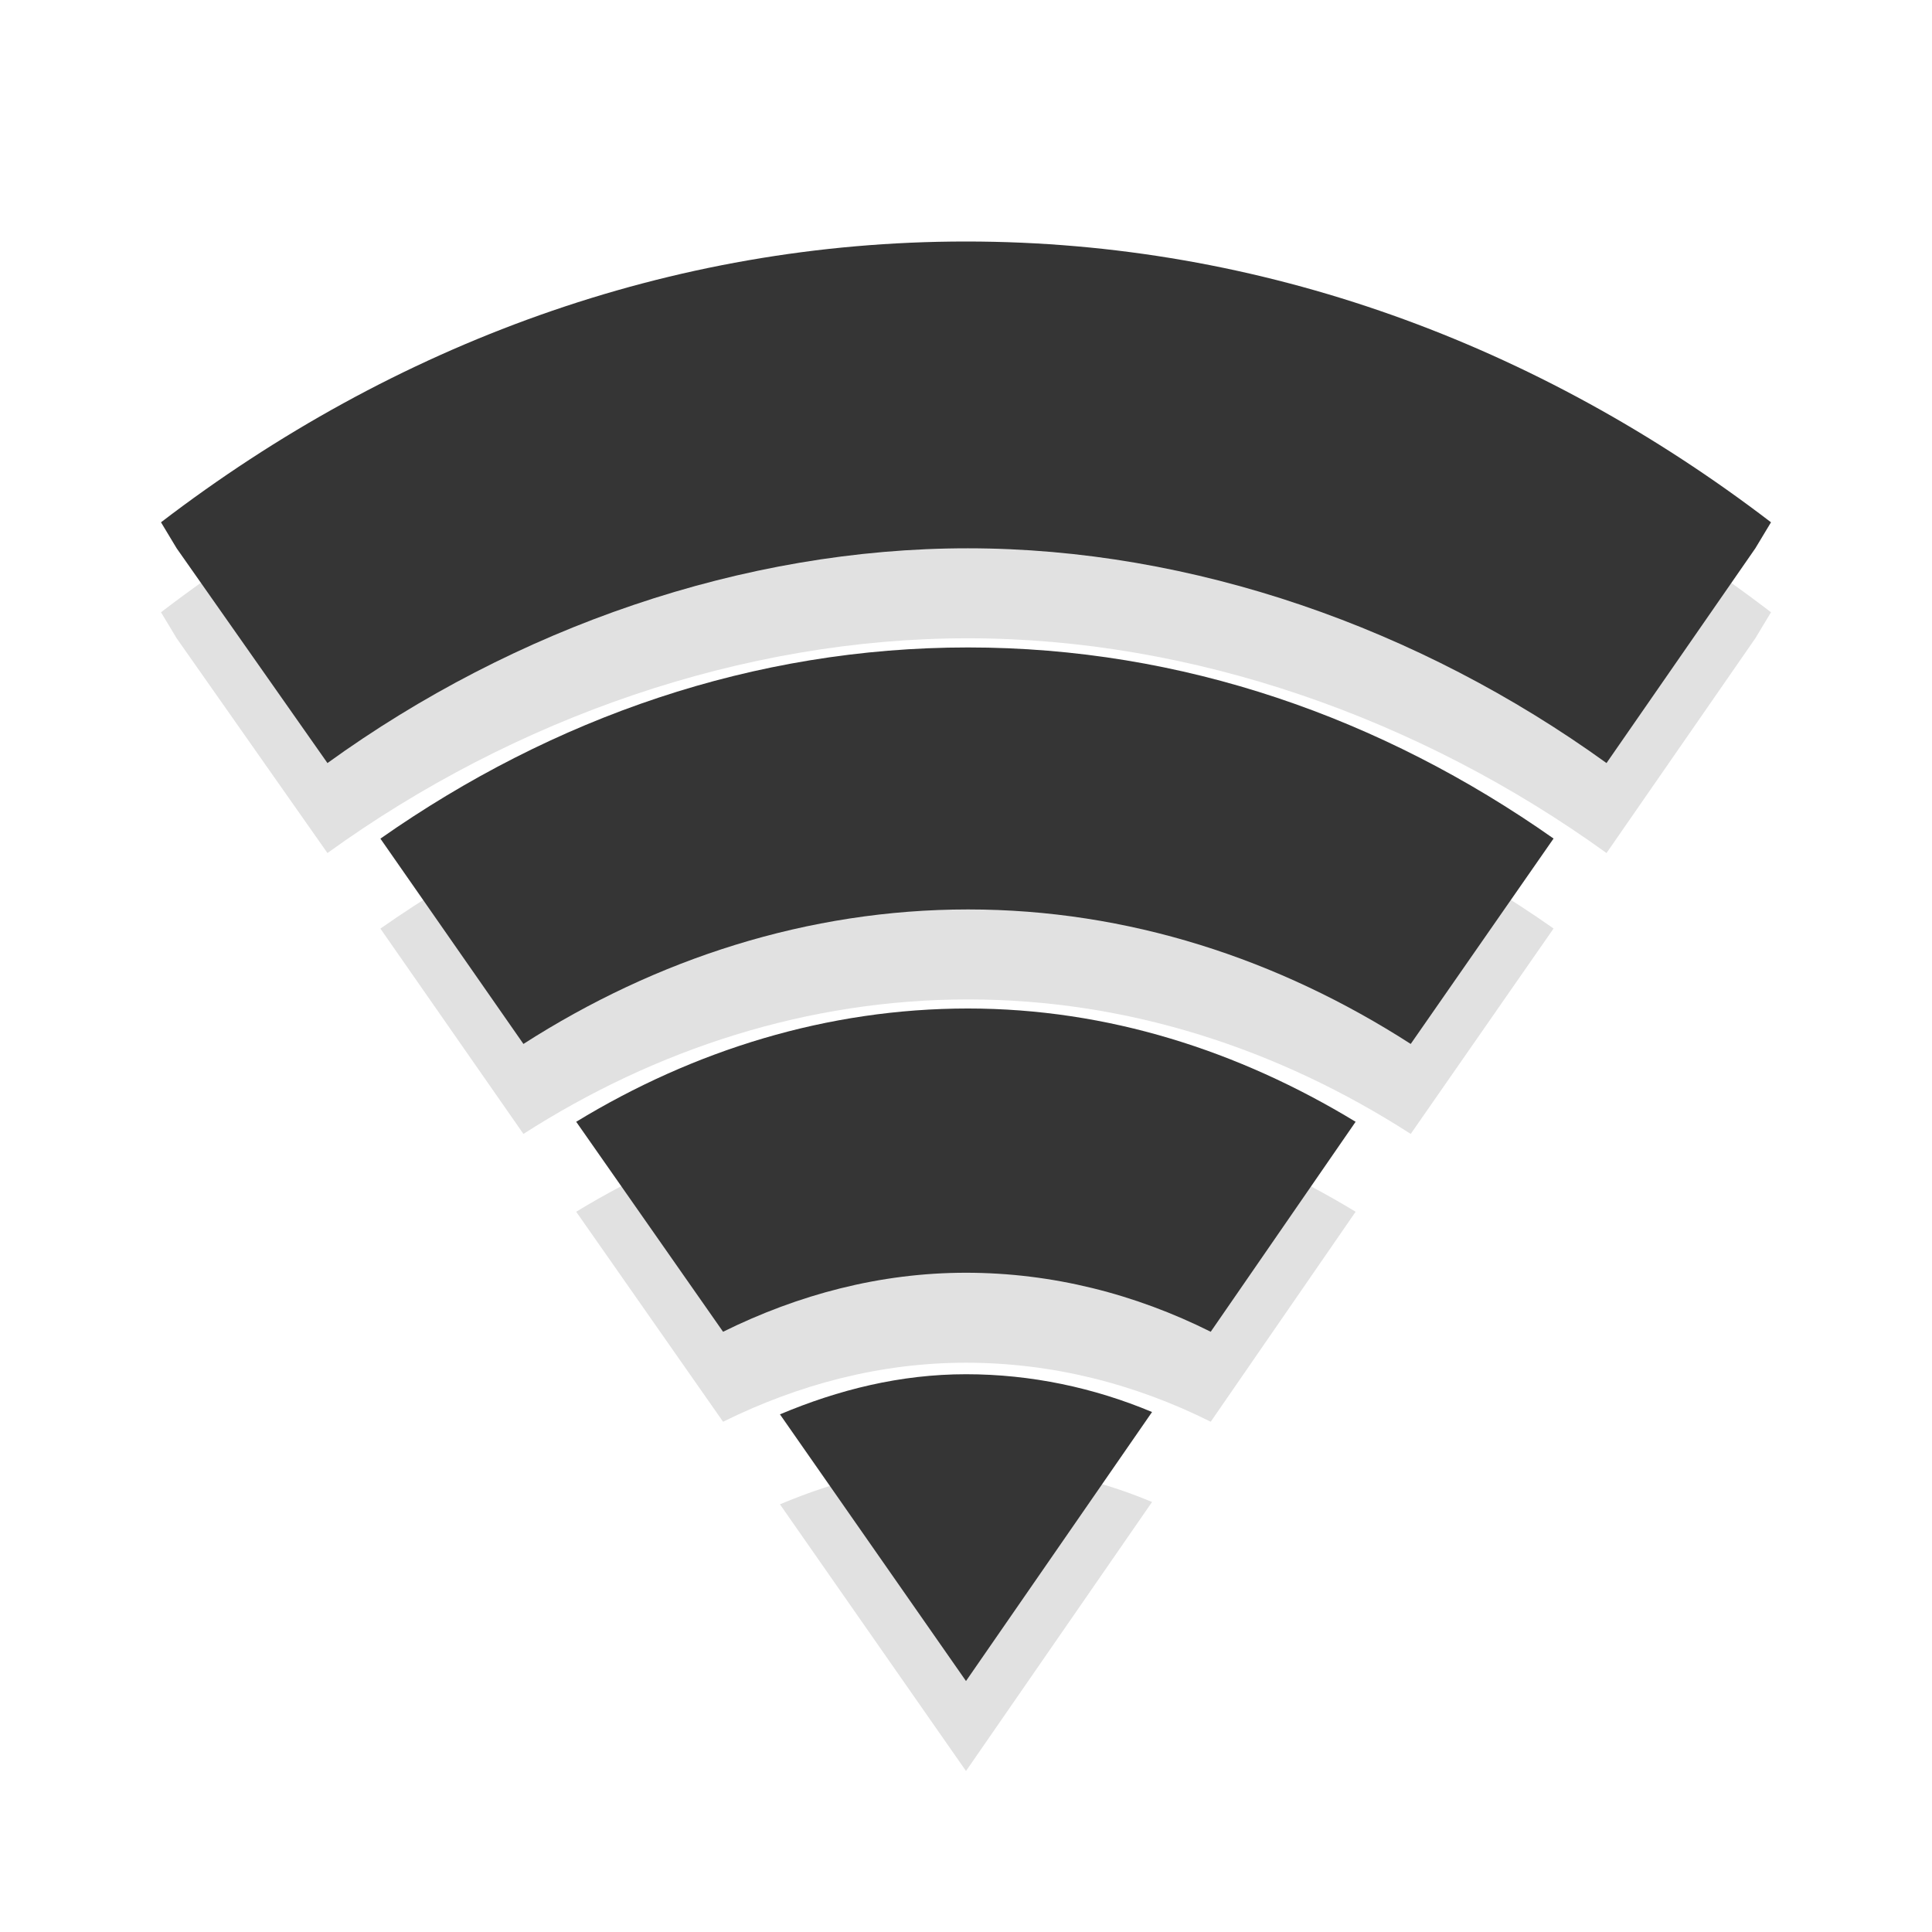
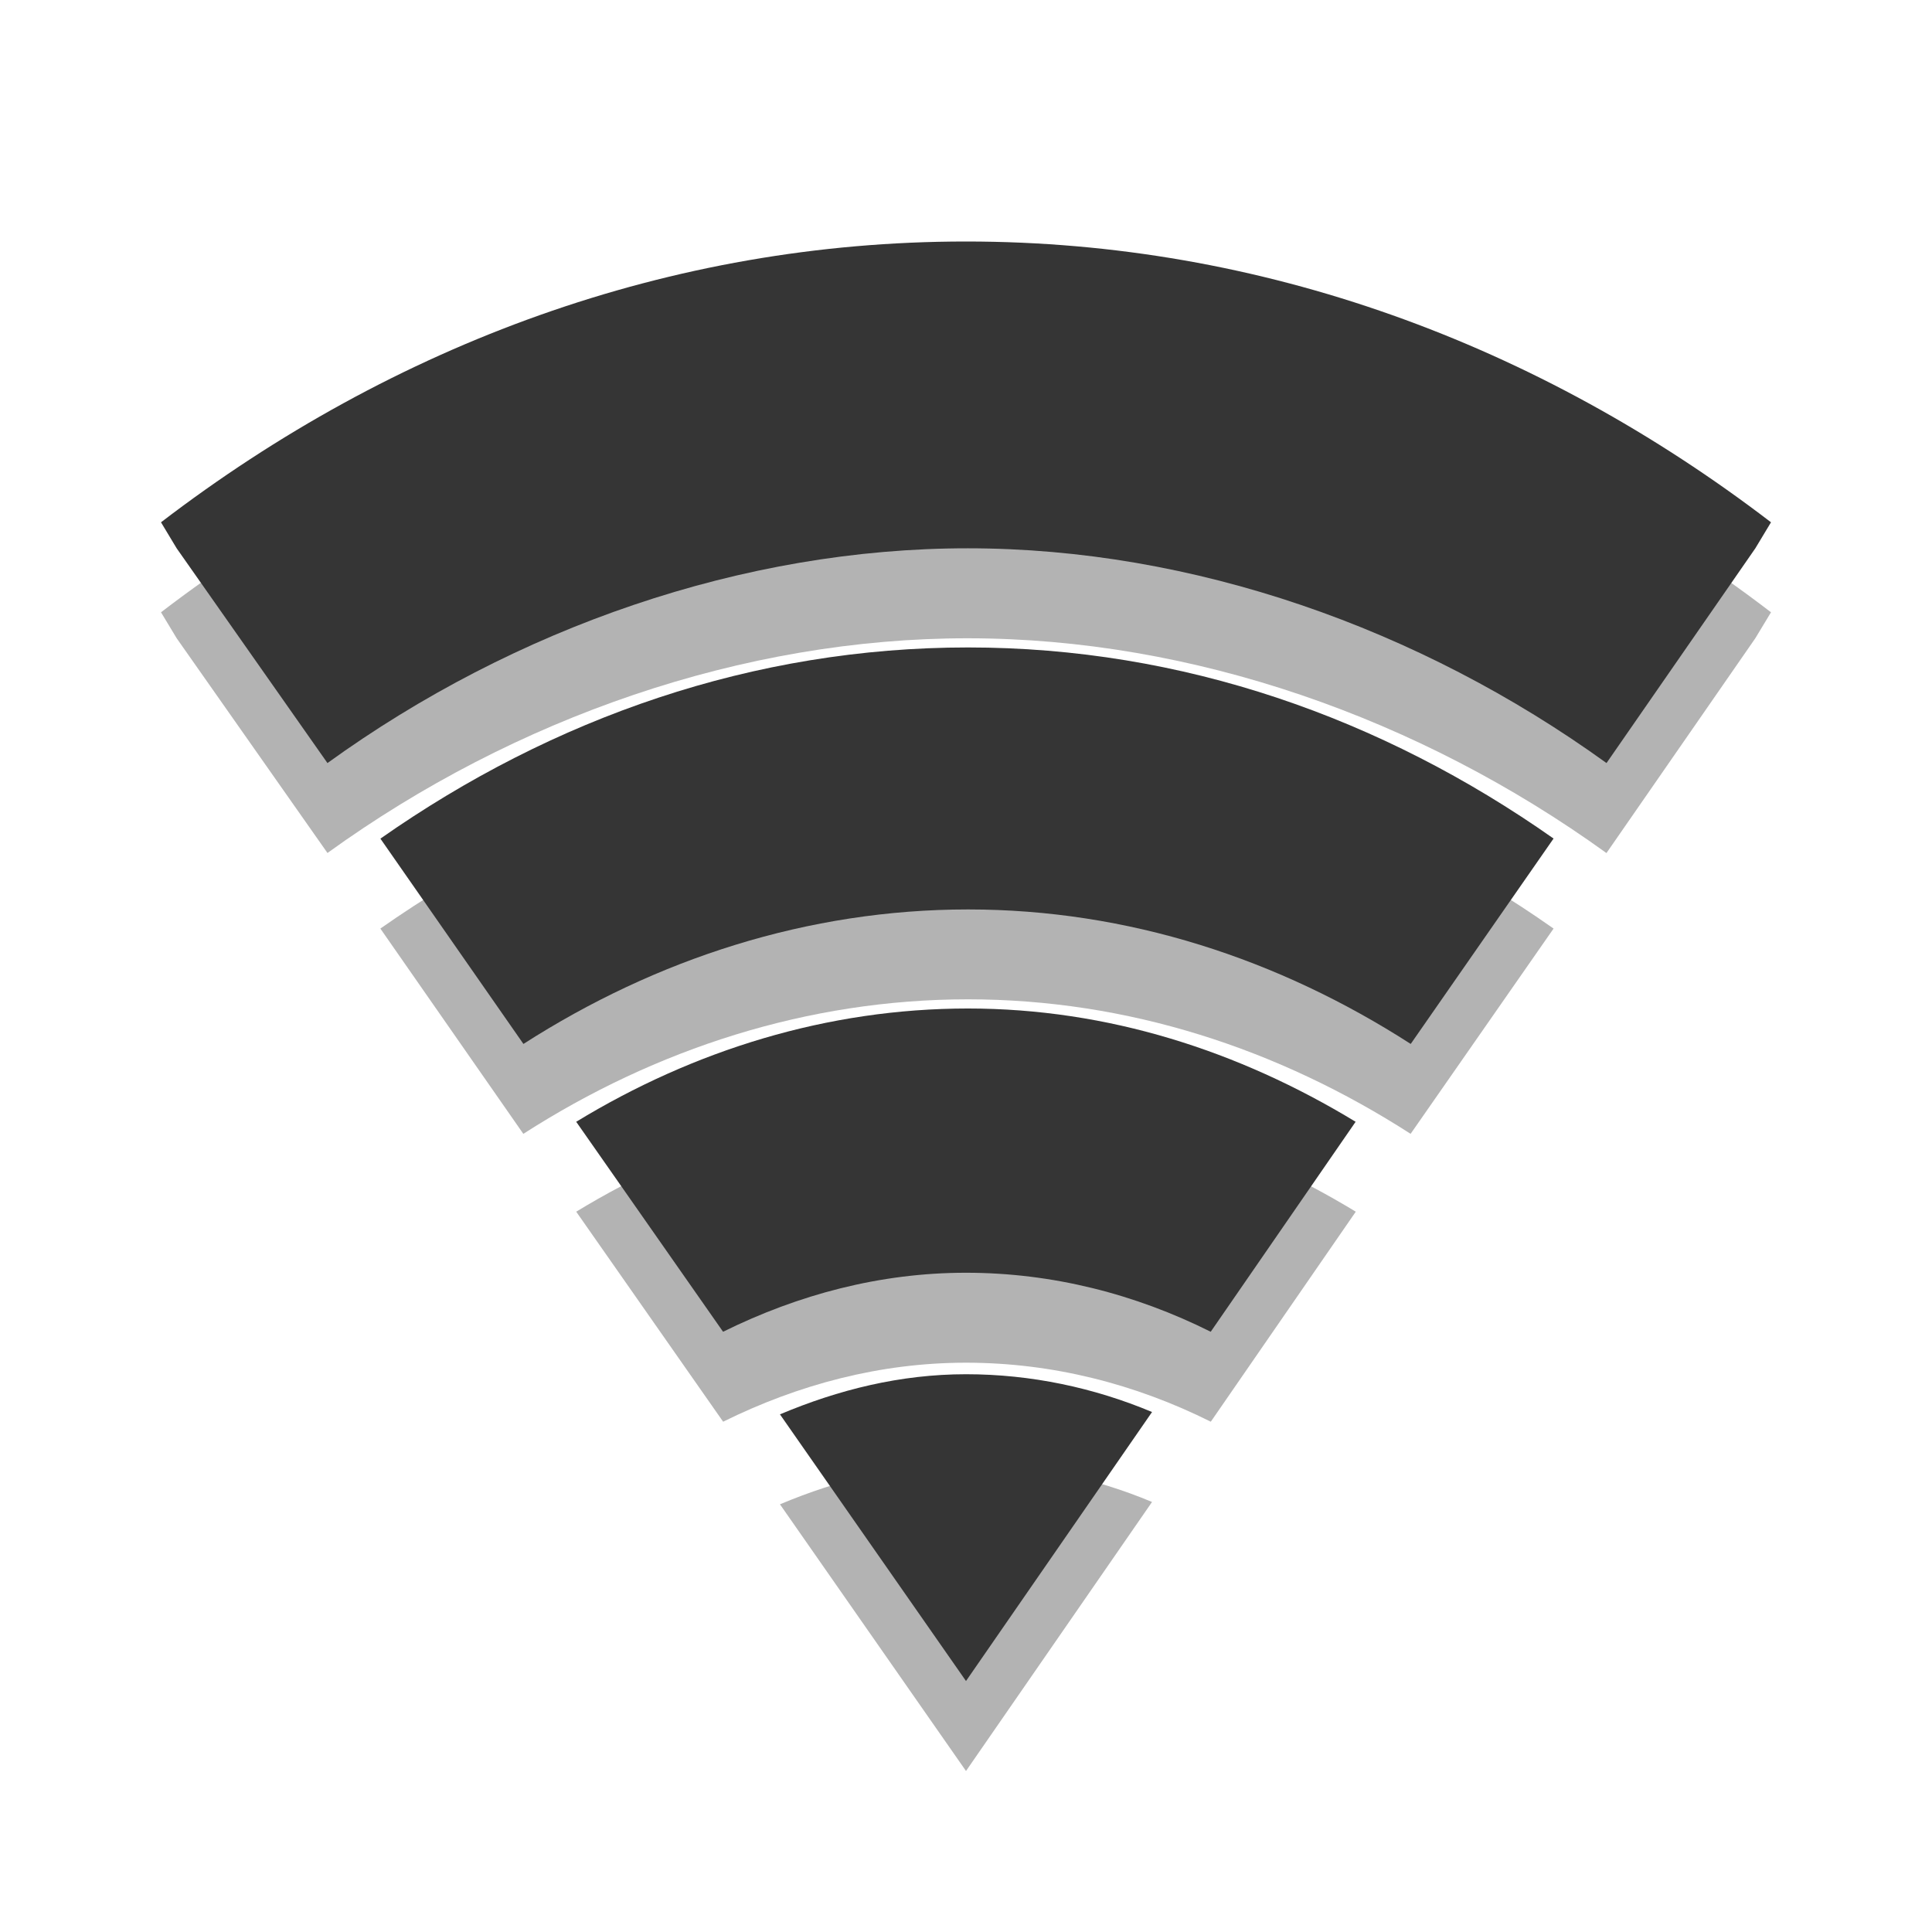
<svg xmlns="http://www.w3.org/2000/svg" width="24" viewBox="0 0 24 24" height="24" id="svg2" version="1.1">
  <defs id="defs28" />
-   <g style="line-height:normal;color:#000000" id="g4" transform="matrix(1.111111,0,0,1.117647,-0.2222222,-0.3529412)">
-     <g style="opacity:0.3" transform="translate(0,1)" id="g6">
-       <path style="opacity:0.4" d="M 11,3 C 7.69,3 4.601,4.142 2,6.121 L 2.175,6.41 3.861,8.797 C 5.957,7.291 8.513,6.409 11.022,6.41 13.531,6.411 16.066,7.294 18.161,8.797 L 19.825,6.41 20,6.121 C 17.399,4.142 14.31,3 11,3 z" id="path8" />
-       <path style="opacity:0.4" d="m 11.022,7.512 c -2.397,0 -4.639,0.78 -6.569,2.125 l 1.599,2.282 c 1.482,-0.945 3.182,-1.495 4.971,-1.495 1.788,0 3.472,0.55 4.949,1.495 L 17.569,9.636 C 15.645,8.291 13.418,7.512 11.022,7.512 z" id="path10" />
-       <path style="opacity:0.4" d="m 11.022,11.525 c -1.572,0 -3.066,0.464 -4.38,1.259 l 1.642,2.334 c 0.841,-0.413 1.755,-0.656 2.715,-0.656 0.967,0 1.894,0.237 2.737,0.656 l 1.62,-2.334 c -1.305,-0.788 -2.77,-1.259 -4.336,-1.259 z" id="path12" />
-       <path style="opacity:0.4" d="m 11,15.59 c -0.733,0 -1.426,0.172 -2.08,0.446 L 11,19 13.08,16.01 c -0.648,-0.27 -1.353,-0.42 -2.08,-0.42 z" id="path14" />
-     </g>
-     <g style="fill:#353535" id="g16">
-       <path d="M 11,3 C 7.69,3 4.601,4.142 2,6.121 L 2.175,6.41 3.861,8.797 C 5.957,7.291 8.513,6.409 11.022,6.41 13.531,6.411 16.066,7.294 18.161,8.797 L 19.825,6.41 20,6.121 C 17.399,4.142 14.31,3 11,3 z" id="path18" />
-       <path d="m 11.022,7.512 c -2.397,0 -4.639,0.78 -6.569,2.125 l 1.599,2.282 c 1.482,-0.945 3.182,-1.495 4.971,-1.495 1.788,0 3.472,0.55 4.949,1.495 L 17.569,9.636 C 15.645,8.291 13.418,7.512 11.022,7.512 z" id="path20" />
-       <path d="m 11.022,11.525 c -1.572,0 -3.066,0.464 -4.38,1.259 l 1.642,2.334 c 0.841,-0.413 1.755,-0.656 2.715,-0.656 0.967,0 1.894,0.237 2.737,0.656 l 1.62,-2.334 c -1.305,-0.788 -2.77,-1.259 -4.336,-1.259 z" id="path22" />
-       <path d="m 11,15.59 c -0.733,0 -1.426,0.172 -2.08,0.446 L 11,19 13.08,16.01 c -0.648,-0.27 -1.353,-0.42 -2.08,-0.42 z" id="path24" />
-     </g>
+   <path style="color:#000000;line-height:normal;opacity:0.3" d="M 12,4.118 C 8.322,4.118 4.89,5.394 2,7.606 L 2.195,7.929 4.068,10.596 C 6.397,8.913 9.237,7.927 12.024,7.929 c 2.787,0.001 5.605,0.988 7.932,2.668 L 21.805,7.929 22,7.606 C 19.11,5.394 15.678,4.118 12,4.118 Z" id="path8" />
+   <path style="color:#000000;line-height:normal;opacity:0.3" d="m 12.024,9.16 c -2.663,0 -5.154,0.871 -7.299,2.375 l 1.776,2.55 c 1.646,-1.057 3.536,-1.671 5.523,-1.671 1.987,0 3.857,0.614 5.499,1.671 l 1.776,-2.55 C 17.161,10.031 14.687,9.16 12.024,9.16 Z" id="path10" />
+   <path style="color:#000000;line-height:normal;opacity:0.3" d="m 12.024,13.645 c -1.747,0 -3.407,0.519 -4.866,1.407 l 1.825,2.609 c 0.934,-0.462 1.95,-0.733 3.017,-0.733 1.074,0 2.104,0.265 3.041,0.733 L 16.842,15.052 C 15.391,14.171 13.764,13.645 12.024,13.645 Z" id="path12" />
+   <path style="color:#000000;line-height:normal;opacity:0.3" d="m 12,18.189 c -0.814,0 -1.585,0.193 -2.311,0.498 l 2.311,3.313 2.311,-3.342 c -0.72,-0.302 -1.503,-0.469 -2.311,-0.469 z" id="path14" />
+   <g id="g16" style="color:#000000;line-height:normal;fill:#353535" transform="matrix(1.111111,0,0,1.117647,-0.2222222,-0.3529412)">
+     <path id="path18" d="M 11,3 C 7.69,3 4.601,4.142 2,6.121 L 2.175,6.41 3.861,8.797 C 5.957,7.291 8.513,6.409 11.022,6.41 13.531,6.411 16.066,7.294 18.161,8.797 L 19.825,6.41 20,6.121 C 17.399,4.142 14.31,3 11,3 Z" />
+     <path id="path20" d="m 11.022,7.512 c -2.397,0 -4.639,0.78 -6.569,2.125 l 1.599,2.282 c 1.482,-0.945 3.182,-1.495 4.971,-1.495 1.788,0 3.472,0.55 4.949,1.495 L 17.569,9.636 C 15.645,8.291 13.418,7.512 11.022,7.512 Z" />
+     <path id="path22" d="m 11.022,11.525 c -1.572,0 -3.066,0.464 -4.38,1.259 l 1.642,2.334 c 0.841,-0.413 1.755,-0.656 2.715,-0.656 0.967,0 1.894,0.237 2.737,0.656 l 1.62,-2.334 c -1.305,-0.788 -2.77,-1.259 -4.336,-1.259 z" />
+     <path id="path24" d="m 11,15.59 c -0.733,0 -1.426,0.172 -2.08,0.446 L 11,19 13.08,16.01 c -0.648,-0.27 -1.353,-0.42 -2.08,-0.42 z" />
  </g>
</svg>
